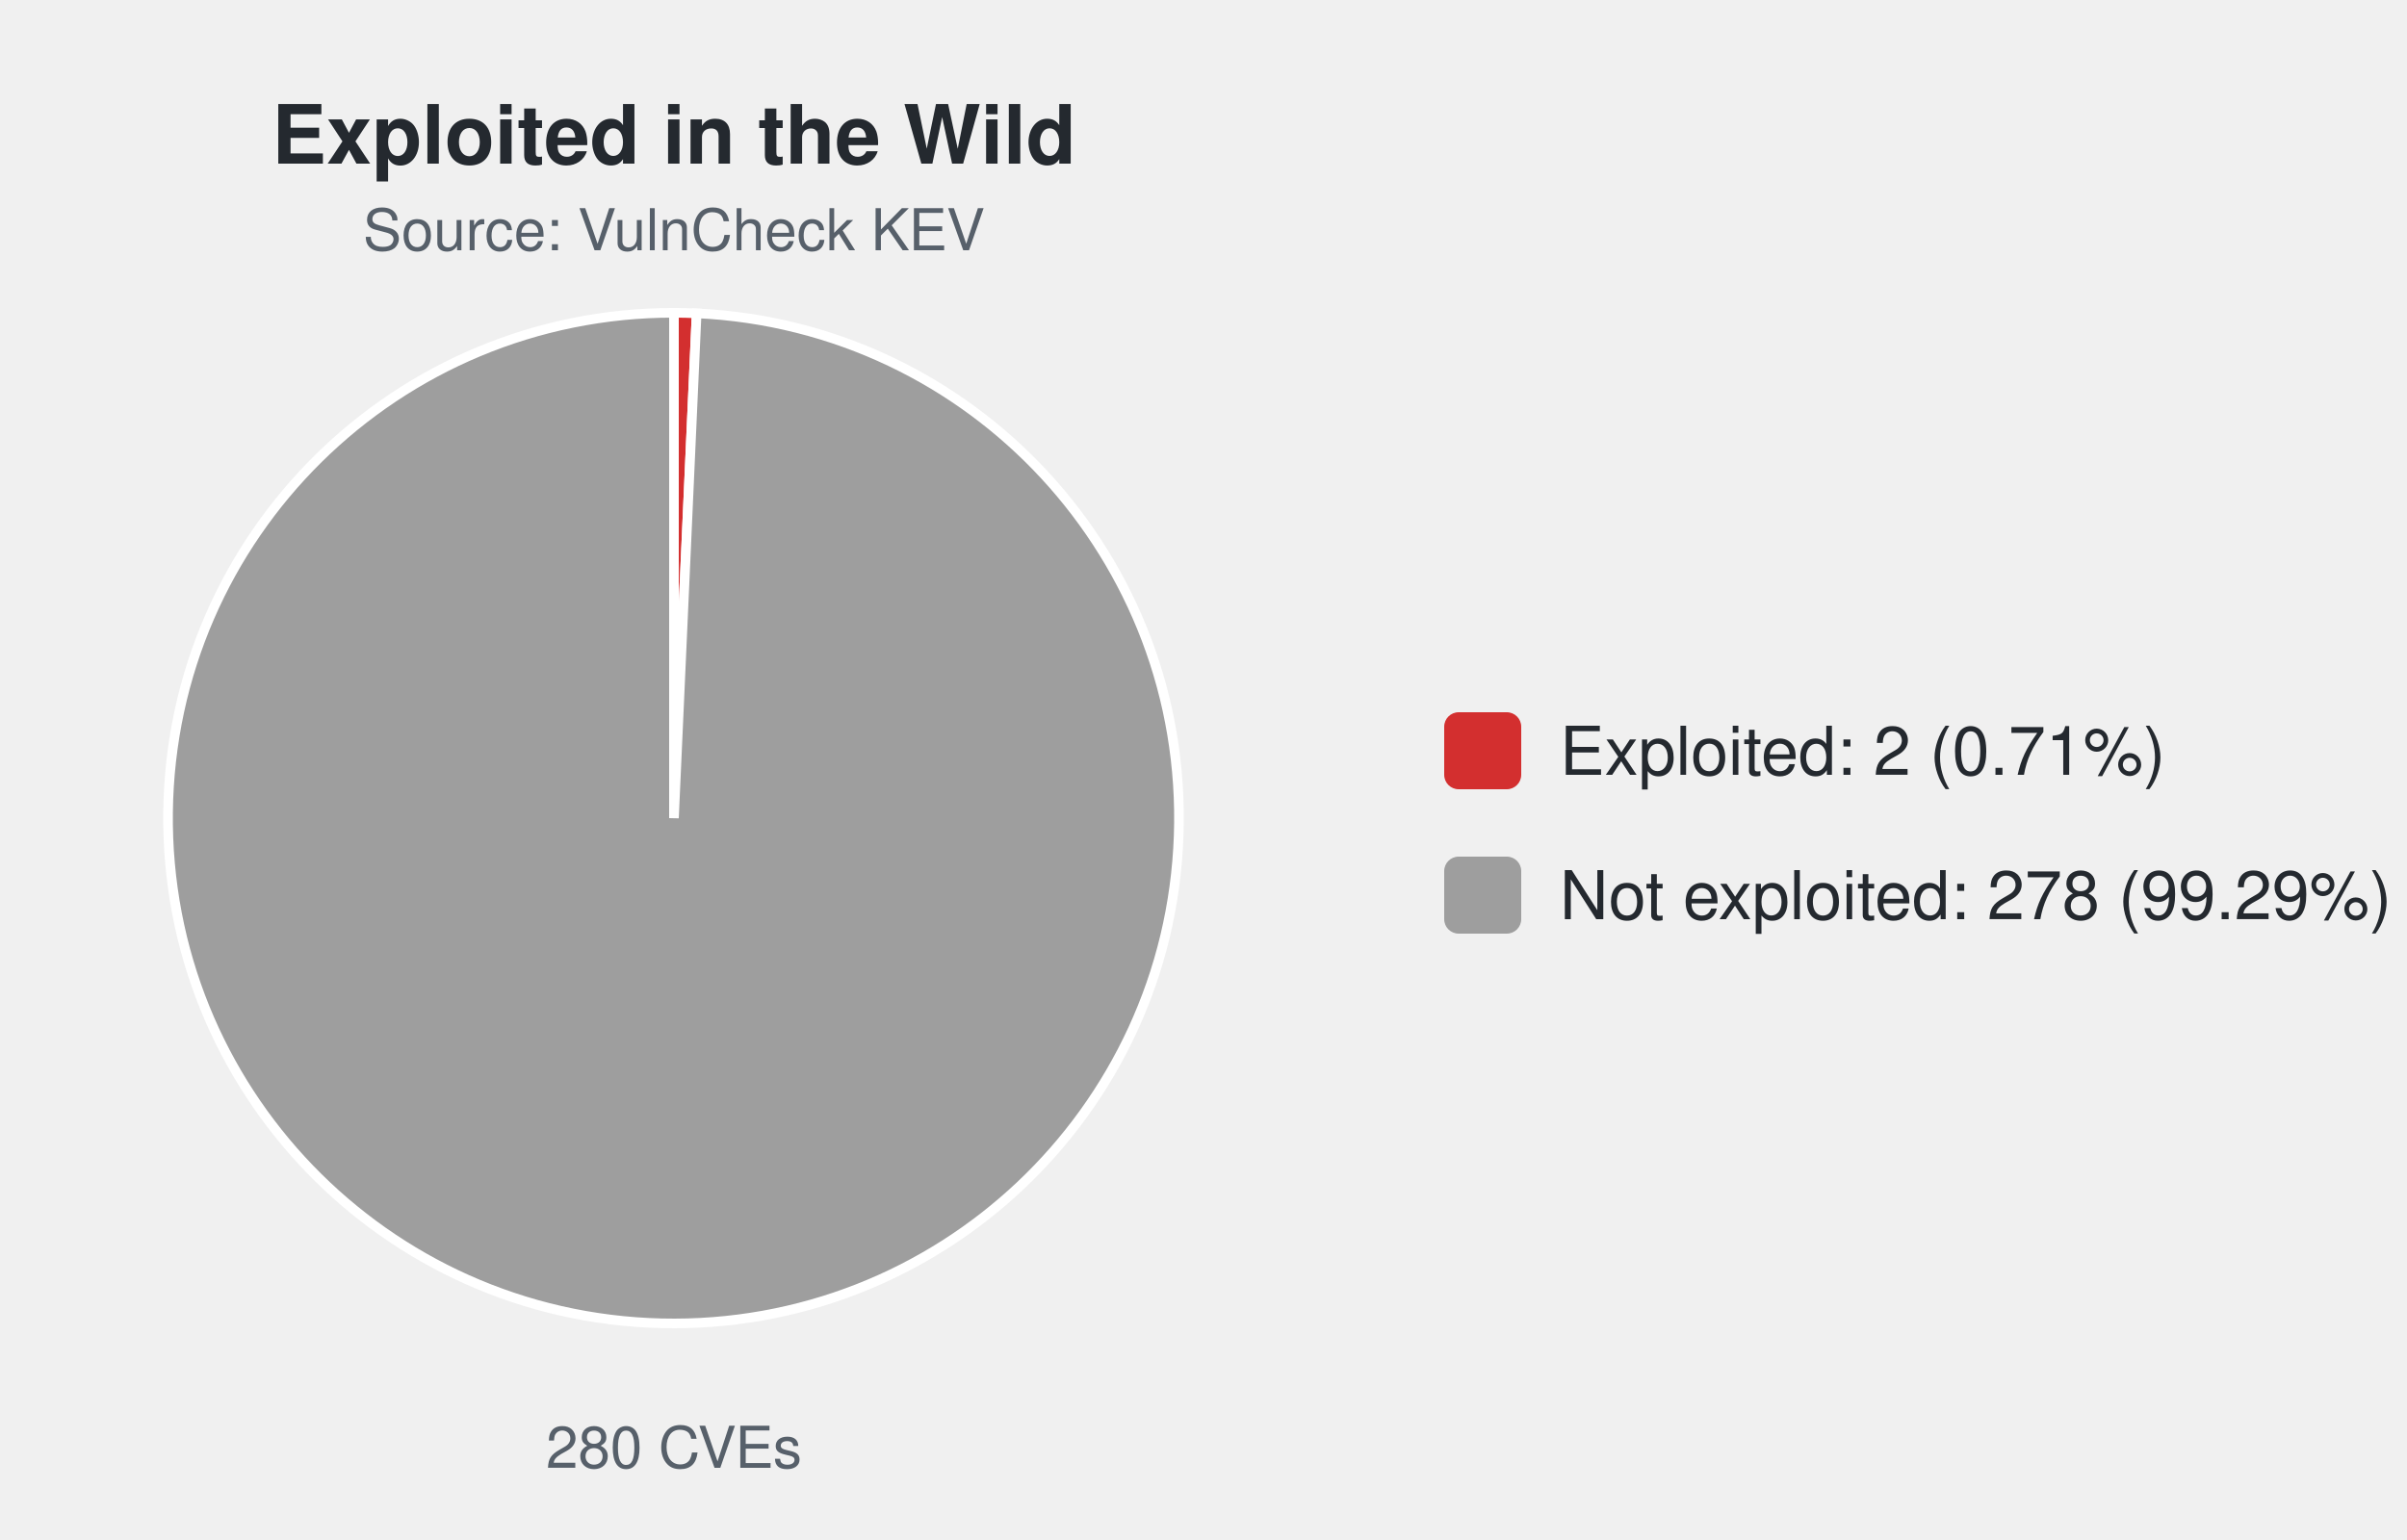
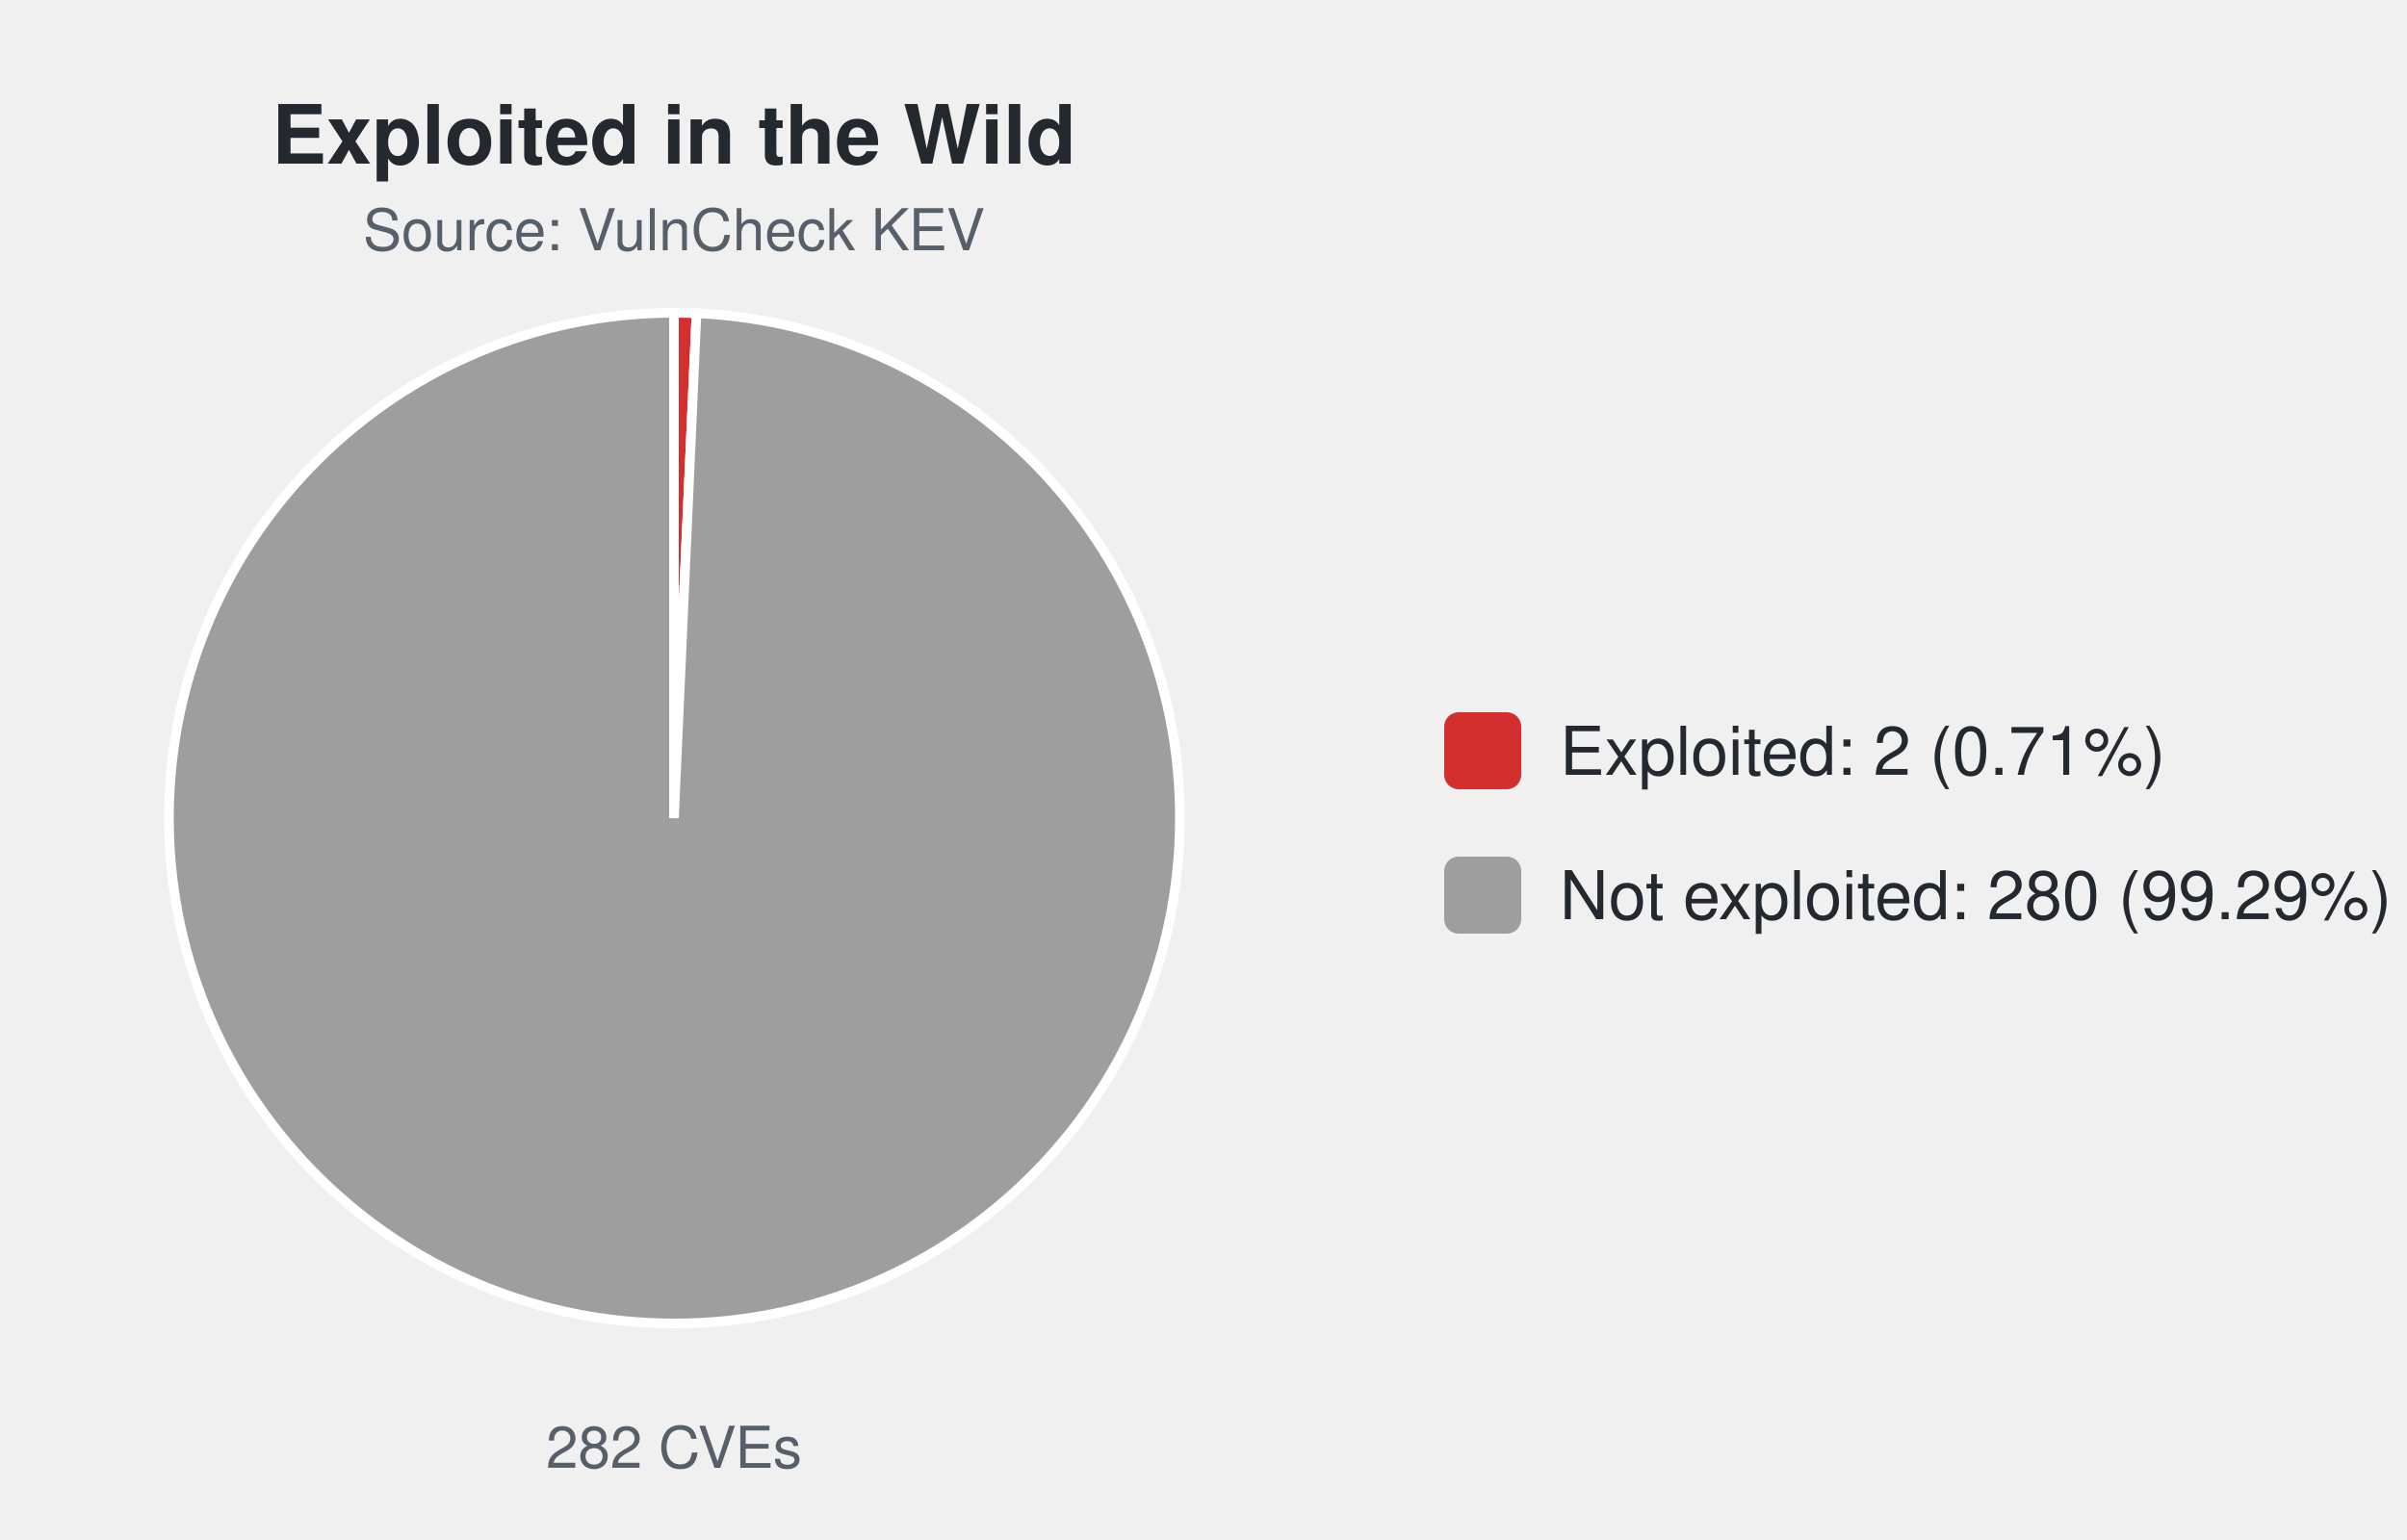
<svg xmlns="http://www.w3.org/2000/svg" width="500" height="320" viewBox="0 0 500 320" font-family="-apple-system,Segoe UI,Helvetica,Arial,sans-serif">
  <text x="140.0" y="34" font-size="17" font-weight="600" text-anchor="middle" fill="#24292f">Exploited in the Wild</text>
  <text x="140.0" y="52" font-size="12" text-anchor="middle" fill="#57606a">Source: VulnCheck KEV</text>
-   <path d="M140.00,170.00 L140.00,65.00 A105.0,105.0 0 0 1 144.71,65.11 Z" fill="#d32f2f" stroke="#ffffff" stroke-width="2" />
-   <path d="M140.00,170.00 L144.71,65.11 A105.0,105.0 0 1 1 140.00,65.00 Z" fill="#9e9e9e" stroke="#ffffff" stroke-width="2" />
-   <text x="140.0" y="305" font-size="12" text-anchor="middle" fill="#57606a">280 CVEs</text>
+   <path d="M140.00,170.00 L140.00,65.00 A105.0,105.0 0 0 1 144.68,65.10 Z" fill="#d32f2f" stroke="#ffffff" stroke-width="2" />
+   <path d="M140.00,170.00 L144.68,65.10 A105.0,105.0 0 1 1 140.00,65.00 Z" fill="#9e9e9e" stroke="#ffffff" stroke-width="2" />
+   <text x="140.0" y="305" font-size="12" text-anchor="middle" fill="#57606a">282 CVEs</text>
  <rect x="300.0" y="148.0" width="16" height="16" rx="3" fill="#d32f2f" />
  <text x="324.0" y="161.0" font-size="14" fill="#24292f">Exploited: 2 (0.71%)</text>
  <rect x="300.0" y="178.0" width="16" height="16" rx="3" fill="#9e9e9e" />
-   <text x="324.0" y="191.0" font-size="14" fill="#24292f">Not exploited: 278 (99.29%)</text>
+   <text x="324.0" y="191.0" font-size="14" fill="#24292f">Not exploited: 280 (99.29%)</text>
</svg>
